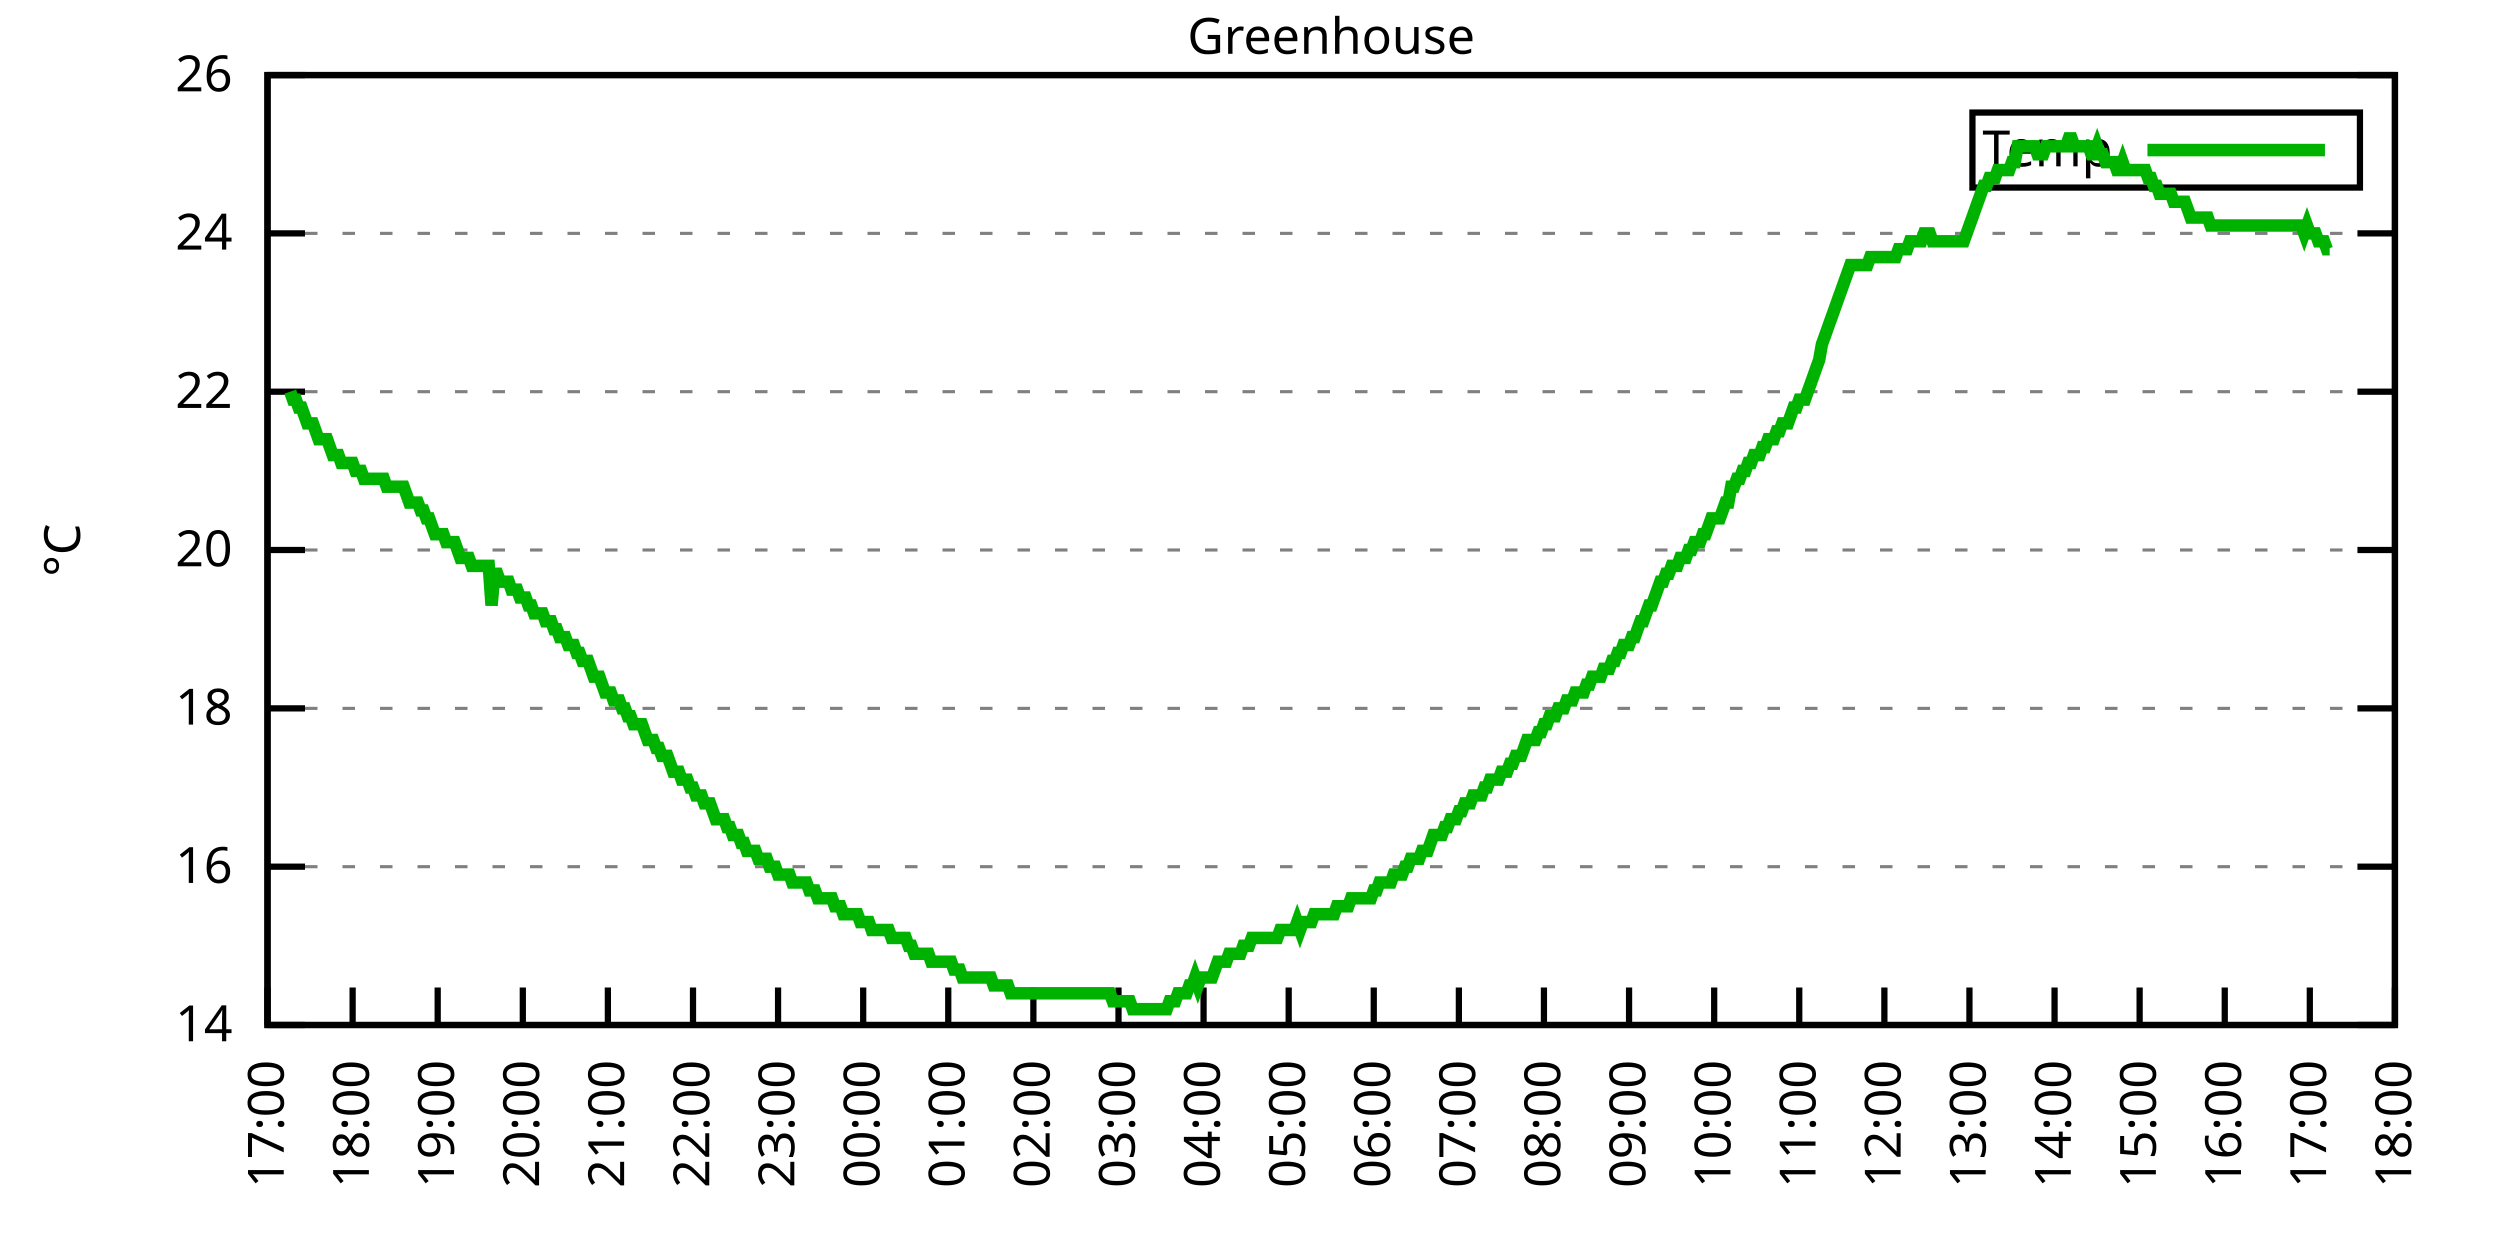
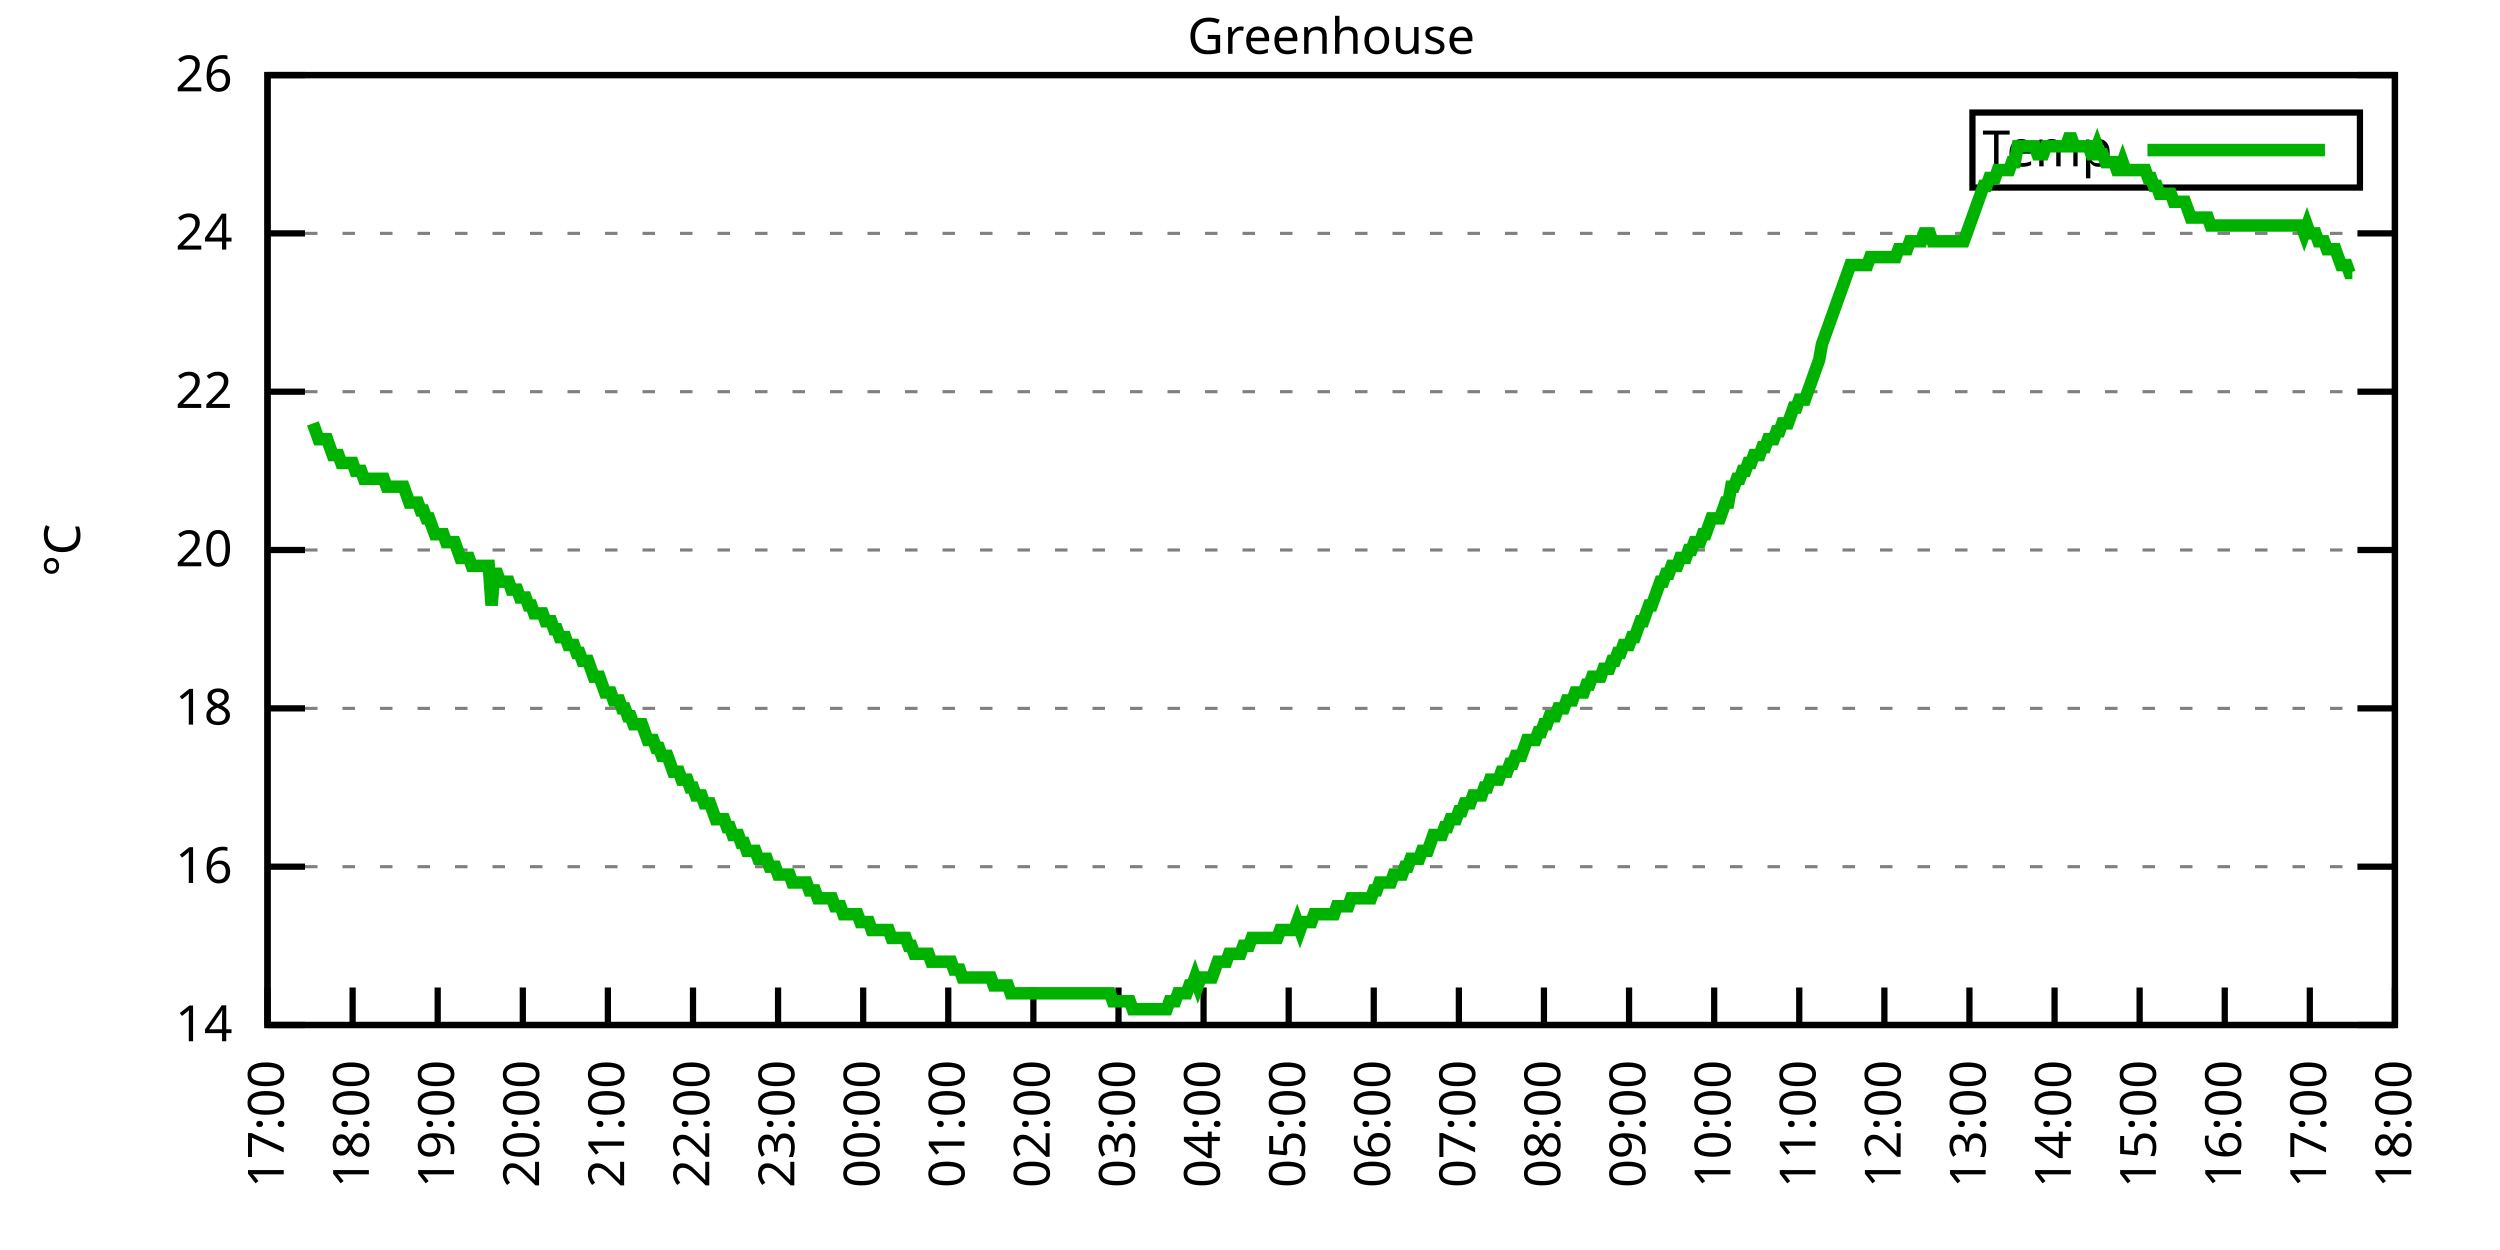
<svg xmlns="http://www.w3.org/2000/svg" xmlns:xlink="http://www.w3.org/1999/xlink" width="400" height="200" viewBox="0 0 400 200">
  <g id="gnuplot_canvas">
    <rect x="0" y="0" width="400" height="200" fill="none" />
    <defs>
      <circle id="gpDot" r="0.5" stroke-width="0.5" stroke="currentColor" />
      <path id="gpPt0" stroke-width="0.333" stroke="currentColor" d="M-1,0 h2 M0,-1 v2" />
      <path id="gpPt1" stroke-width="0.333" stroke="currentColor" d="M-1,-1 L1,1 M1,-1 L-1,1" />
      <path id="gpPt2" stroke-width="0.333" stroke="currentColor" d="M-1,0 L1,0 M0,-1 L0,1 M-1,-1 L1,1 M-1,1 L1,-1" />
      <rect id="gpPt3" stroke-width="0.333" stroke="currentColor" x="-1" y="-1" width="2" height="2" />
      <rect id="gpPt4" stroke-width="0.333" stroke="currentColor" fill="currentColor" x="-1" y="-1" width="2" height="2" />
      <circle id="gpPt5" stroke-width="0.333" stroke="currentColor" cx="0" cy="0" r="1" />
      <use xlink:href="#gpPt5" id="gpPt6" fill="currentColor" stroke="none" />
      <path id="gpPt7" stroke-width="0.333" stroke="currentColor" d="M0,-1.33 L-1.33,0.67 L1.33,0.67 z" />
      <use xlink:href="#gpPt7" id="gpPt8" fill="currentColor" stroke="none" />
      <use xlink:href="#gpPt7" id="gpPt9" stroke="currentColor" transform="rotate(180)" />
      <use xlink:href="#gpPt9" id="gpPt10" fill="currentColor" stroke="none" />
      <use xlink:href="#gpPt3" id="gpPt11" stroke="currentColor" transform="rotate(45)" />
      <use xlink:href="#gpPt11" id="gpPt12" fill="currentColor" stroke="none" />
      <path id="gpPt13" stroke-width="0.333" stroke="currentColor" d="M0,1.330 L1.265,0.411 L0.782,-1.067 L-0.782,-1.076 L-1.265,0.411 z" />
      <use xlink:href="#gpPt13" id="gpPt14" fill="currentColor" stroke="none" />
      <filter id="textbox" filterUnits="objectBoundingBox" x="0" y="0" height="1" width="1">
        <feFlood flood-color="white" flood-opacity="1" result="bgnd" />
        <feComposite in="SourceGraphic" in2="bgnd" operator="atop" />
      </filter>
      <filter id="greybox" filterUnits="objectBoundingBox" x="0" y="0" height="1" width="1">
        <feFlood flood-color="lightgrey" flood-opacity="1" result="grey" />
        <feComposite in="SourceGraphic" in2="grey" operator="atop" />
      </filter>
    </defs>
    <g fill="none" color="white" stroke="currentColor" stroke-width="1.00" stroke-linecap="butt" stroke-linejoin="miter">
</g>
    <g fill="none" color="black" stroke="currentColor" stroke-width="1.00" stroke-linecap="butt" stroke-linejoin="miter">
      <g stroke="none" shape-rendering="crispEdges">
        <polygon fill="rgb(255, 255, 255)" points="42.80,164.00 383.18,164.00 383.18,12.02 42.80,12.02 " />
      </g>
    </g>
    <g fill="none" color="black" stroke="currentColor" stroke-width="1.00" stroke-linecap="butt" stroke-linejoin="miter">
</g>
    <g fill="none" color="black" stroke="black" stroke-width="0.50" stroke-linecap="butt" stroke-linejoin="miter">
</g>
    <g fill="none" color="gray" stroke="currentColor" stroke-width="0.50" stroke-linecap="butt" stroke-linejoin="miter">
      <path stroke="gray" stroke-dasharray="2,4" class="gridline" d="M42.80,164.00 L383.19,164.00  " />
    </g>
    <g fill="none" color="gray" stroke="gray" stroke-width="1.00" stroke-linecap="butt" stroke-linejoin="miter">
</g>
    <g fill="none" color="black" stroke="currentColor" stroke-width="1.00" stroke-linecap="butt" stroke-linejoin="miter">
      <path stroke="black" d="M42.80,164.00 L48.80,164.00 M383.19,164.00 L377.19,164.00  " />
      <g transform="translate(37.20,166.60)" stroke="none" fill="black" font-family="Sans" font-size="8.00" text-anchor="end">
        <text>
          <tspan font-family="Sans"> 14</tspan>
        </text>
      </g>
    </g>
    <g fill="none" color="black" stroke="currentColor" stroke-width="1.00" stroke-linecap="butt" stroke-linejoin="miter">
</g>
    <g fill="none" color="black" stroke="black" stroke-width="0.50" stroke-linecap="butt" stroke-linejoin="miter">
</g>
    <g fill="none" color="gray" stroke="currentColor" stroke-width="0.50" stroke-linecap="butt" stroke-linejoin="miter">
      <path stroke="gray" stroke-dasharray="2,4" class="gridline" d="M42.80,138.67 L383.19,138.67  " />
    </g>
    <g fill="none" color="gray" stroke="gray" stroke-width="1.00" stroke-linecap="butt" stroke-linejoin="miter">
</g>
    <g fill="none" color="black" stroke="currentColor" stroke-width="1.00" stroke-linecap="butt" stroke-linejoin="miter">
      <path stroke="black" d="M42.80,138.67 L48.80,138.67 M383.19,138.67 L377.19,138.67  " />
      <g transform="translate(37.20,141.27)" stroke="none" fill="black" font-family="Sans" font-size="8.00" text-anchor="end">
        <text>
          <tspan font-family="Sans"> 16</tspan>
        </text>
      </g>
    </g>
    <g fill="none" color="black" stroke="currentColor" stroke-width="1.00" stroke-linecap="butt" stroke-linejoin="miter">
</g>
    <g fill="none" color="black" stroke="black" stroke-width="0.50" stroke-linecap="butt" stroke-linejoin="miter">
</g>
    <g fill="none" color="gray" stroke="currentColor" stroke-width="0.50" stroke-linecap="butt" stroke-linejoin="miter">
      <path stroke="gray" stroke-dasharray="2,4" class="gridline" d="M42.80,113.34 L383.19,113.34  " />
    </g>
    <g fill="none" color="gray" stroke="gray" stroke-width="1.00" stroke-linecap="butt" stroke-linejoin="miter">
</g>
    <g fill="none" color="black" stroke="currentColor" stroke-width="1.00" stroke-linecap="butt" stroke-linejoin="miter">
      <path stroke="black" d="M42.80,113.34 L48.80,113.34 M383.19,113.34 L377.19,113.34  " />
      <g transform="translate(37.20,115.94)" stroke="none" fill="black" font-family="Sans" font-size="8.00" text-anchor="end">
        <text>
          <tspan font-family="Sans"> 18</tspan>
        </text>
      </g>
    </g>
    <g fill="none" color="black" stroke="currentColor" stroke-width="1.00" stroke-linecap="butt" stroke-linejoin="miter">
</g>
    <g fill="none" color="black" stroke="black" stroke-width="0.50" stroke-linecap="butt" stroke-linejoin="miter">
</g>
    <g fill="none" color="gray" stroke="currentColor" stroke-width="0.50" stroke-linecap="butt" stroke-linejoin="miter">
      <path stroke="gray" stroke-dasharray="2,4" class="gridline" d="M42.80,88.00 L383.19,88.00  " />
    </g>
    <g fill="none" color="gray" stroke="gray" stroke-width="1.00" stroke-linecap="butt" stroke-linejoin="miter">
</g>
    <g fill="none" color="black" stroke="currentColor" stroke-width="1.00" stroke-linecap="butt" stroke-linejoin="miter">
      <path stroke="black" d="M42.80,88.00 L48.80,88.00 M383.19,88.00 L377.19,88.00  " />
      <g transform="translate(37.20,90.60)" stroke="none" fill="black" font-family="Sans" font-size="8.00" text-anchor="end">
        <text>
          <tspan font-family="Sans"> 20</tspan>
        </text>
      </g>
    </g>
    <g fill="none" color="black" stroke="currentColor" stroke-width="1.00" stroke-linecap="butt" stroke-linejoin="miter">
</g>
    <g fill="none" color="black" stroke="black" stroke-width="0.50" stroke-linecap="butt" stroke-linejoin="miter">
</g>
    <g fill="none" color="gray" stroke="currentColor" stroke-width="0.50" stroke-linecap="butt" stroke-linejoin="miter">
      <path stroke="gray" stroke-dasharray="2,4" class="gridline" d="M42.80,62.67 L383.19,62.67  " />
    </g>
    <g fill="none" color="gray" stroke="gray" stroke-width="1.00" stroke-linecap="butt" stroke-linejoin="miter">
</g>
    <g fill="none" color="black" stroke="currentColor" stroke-width="1.00" stroke-linecap="butt" stroke-linejoin="miter">
      <path stroke="black" d="M42.80,62.67 L48.80,62.67 M383.19,62.67 L377.19,62.67  " />
      <g transform="translate(37.20,65.27)" stroke="none" fill="black" font-family="Sans" font-size="8.00" text-anchor="end">
        <text>
          <tspan font-family="Sans"> 22</tspan>
        </text>
      </g>
    </g>
    <g fill="none" color="black" stroke="currentColor" stroke-width="1.00" stroke-linecap="butt" stroke-linejoin="miter">
</g>
    <g fill="none" color="black" stroke="black" stroke-width="0.50" stroke-linecap="butt" stroke-linejoin="miter">
</g>
    <g fill="none" color="gray" stroke="currentColor" stroke-width="0.50" stroke-linecap="butt" stroke-linejoin="miter">
      <path stroke="gray" stroke-dasharray="2,4" class="gridline" d="M42.80,37.34 L383.19,37.34  " />
    </g>
    <g fill="none" color="gray" stroke="gray" stroke-width="1.00" stroke-linecap="butt" stroke-linejoin="miter">
</g>
    <g fill="none" color="black" stroke="currentColor" stroke-width="1.00" stroke-linecap="butt" stroke-linejoin="miter">
      <path stroke="black" d="M42.80,37.34 L48.80,37.34 M383.19,37.34 L377.19,37.34  " />
      <g transform="translate(37.20,39.94)" stroke="none" fill="black" font-family="Sans" font-size="8.00" text-anchor="end">
        <text>
          <tspan font-family="Sans"> 24</tspan>
        </text>
      </g>
    </g>
    <g fill="none" color="black" stroke="currentColor" stroke-width="1.00" stroke-linecap="butt" stroke-linejoin="miter">
</g>
    <g fill="none" color="black" stroke="black" stroke-width="0.50" stroke-linecap="butt" stroke-linejoin="miter">
</g>
    <g fill="none" color="gray" stroke="currentColor" stroke-width="0.50" stroke-linecap="butt" stroke-linejoin="miter">
      <path stroke="gray" stroke-dasharray="2,4" class="gridline" d="M42.80,12.01 L383.19,12.01  " />
    </g>
    <g fill="none" color="gray" stroke="gray" stroke-width="1.00" stroke-linecap="butt" stroke-linejoin="miter">
</g>
    <g fill="none" color="black" stroke="currentColor" stroke-width="1.00" stroke-linecap="butt" stroke-linejoin="miter">
      <path stroke="black" d="M42.80,12.01 L48.80,12.01 M383.19,12.01 L377.19,12.01  " />
      <g transform="translate(37.20,14.61)" stroke="none" fill="black" font-family="Sans" font-size="8.00" text-anchor="end">
        <text>
          <tspan font-family="Sans"> 26</tspan>
        </text>
      </g>
    </g>
    <g fill="none" color="black" stroke="currentColor" stroke-width="1.00" stroke-linecap="butt" stroke-linejoin="miter">
      <path stroke="black" d="M42.80,164.00 L42.80,158.00  " />
      <g transform="translate(45.40,169.60) rotate(270.00)" stroke="none" fill="black" font-family="Sans" font-size="8.00" text-anchor="end">
        <text>
          <tspan font-family="Sans">17:00</tspan>
        </text>
      </g>
    </g>
    <g fill="none" color="black" stroke="currentColor" stroke-width="1.00" stroke-linecap="butt" stroke-linejoin="miter">
      <path stroke="black" d="M56.42,164.00 L56.42,158.00  " />
      <g transform="translate(59.02,169.60) rotate(270.00)" stroke="none" fill="black" font-family="Sans" font-size="8.00" text-anchor="end">
        <text>
          <tspan font-family="Sans">18:00</tspan>
        </text>
      </g>
    </g>
    <g fill="none" color="black" stroke="currentColor" stroke-width="1.00" stroke-linecap="butt" stroke-linejoin="miter">
      <path stroke="black" d="M70.03,164.00 L70.03,158.00  " />
      <g transform="translate(72.63,169.60) rotate(270.00)" stroke="none" fill="black" font-family="Sans" font-size="8.00" text-anchor="end">
        <text>
          <tspan font-family="Sans">19:00</tspan>
        </text>
      </g>
    </g>
    <g fill="none" color="black" stroke="currentColor" stroke-width="1.00" stroke-linecap="butt" stroke-linejoin="miter">
      <path stroke="black" d="M83.65,164.00 L83.65,158.00  " />
      <g transform="translate(86.25,169.60) rotate(270.00)" stroke="none" fill="black" font-family="Sans" font-size="8.00" text-anchor="end">
        <text>
          <tspan font-family="Sans">20:00</tspan>
        </text>
      </g>
    </g>
    <g fill="none" color="black" stroke="currentColor" stroke-width="1.00" stroke-linecap="butt" stroke-linejoin="miter">
      <path stroke="black" d="M97.26,164.00 L97.26,158.00  " />
      <g transform="translate(99.86,169.60) rotate(270.00)" stroke="none" fill="black" font-family="Sans" font-size="8.00" text-anchor="end">
        <text>
          <tspan font-family="Sans">21:00</tspan>
        </text>
      </g>
    </g>
    <g fill="none" color="black" stroke="currentColor" stroke-width="1.00" stroke-linecap="butt" stroke-linejoin="miter">
      <path stroke="black" d="M110.88,164.00 L110.88,158.00  " />
      <g transform="translate(113.48,169.60) rotate(270.00)" stroke="none" fill="black" font-family="Sans" font-size="8.00" text-anchor="end">
        <text>
          <tspan font-family="Sans">22:00</tspan>
        </text>
      </g>
    </g>
    <g fill="none" color="black" stroke="currentColor" stroke-width="1.00" stroke-linecap="butt" stroke-linejoin="miter">
      <path stroke="black" d="M124.49,164.00 L124.49,158.00  " />
      <g transform="translate(127.09,169.60) rotate(270.00)" stroke="none" fill="black" font-family="Sans" font-size="8.00" text-anchor="end">
        <text>
          <tspan font-family="Sans">23:00</tspan>
        </text>
      </g>
    </g>
    <g fill="none" color="black" stroke="currentColor" stroke-width="1.00" stroke-linecap="butt" stroke-linejoin="miter">
      <path stroke="black" d="M138.11,164.00 L138.11,158.00  " />
      <g transform="translate(140.71,169.60) rotate(270.00)" stroke="none" fill="black" font-family="Sans" font-size="8.00" text-anchor="end">
        <text>
          <tspan font-family="Sans">00:00</tspan>
        </text>
      </g>
    </g>
    <g fill="none" color="black" stroke="currentColor" stroke-width="1.00" stroke-linecap="butt" stroke-linejoin="miter">
      <path stroke="black" d="M151.72,164.00 L151.72,158.00  " />
      <g transform="translate(154.32,169.60) rotate(270.00)" stroke="none" fill="black" font-family="Sans" font-size="8.00" text-anchor="end">
        <text>
          <tspan font-family="Sans">01:00</tspan>
        </text>
      </g>
    </g>
    <g fill="none" color="black" stroke="currentColor" stroke-width="1.00" stroke-linecap="butt" stroke-linejoin="miter">
      <path stroke="black" d="M165.34,164.00 L165.34,158.00  " />
      <g transform="translate(167.94,169.60) rotate(270.00)" stroke="none" fill="black" font-family="Sans" font-size="8.00" text-anchor="end">
        <text>
          <tspan font-family="Sans">02:00</tspan>
        </text>
      </g>
    </g>
    <g fill="none" color="black" stroke="currentColor" stroke-width="1.00" stroke-linecap="butt" stroke-linejoin="miter">
      <path stroke="black" d="M178.96,164.00 L178.96,158.00  " />
      <g transform="translate(181.56,169.60) rotate(270.00)" stroke="none" fill="black" font-family="Sans" font-size="8.00" text-anchor="end">
        <text>
          <tspan font-family="Sans">03:00</tspan>
        </text>
      </g>
    </g>
    <g fill="none" color="black" stroke="currentColor" stroke-width="1.00" stroke-linecap="butt" stroke-linejoin="miter">
      <path stroke="black" d="M192.57,164.00 L192.57,158.00  " />
      <g transform="translate(195.17,169.60) rotate(270.00)" stroke="none" fill="black" font-family="Sans" font-size="8.00" text-anchor="end">
        <text>
          <tspan font-family="Sans">04:00</tspan>
        </text>
      </g>
    </g>
    <g fill="none" color="black" stroke="currentColor" stroke-width="1.00" stroke-linecap="butt" stroke-linejoin="miter">
      <path stroke="black" d="M206.19,164.00 L206.19,158.00  " />
      <g transform="translate(208.79,169.60) rotate(270.00)" stroke="none" fill="black" font-family="Sans" font-size="8.00" text-anchor="end">
        <text>
          <tspan font-family="Sans">05:00</tspan>
        </text>
      </g>
    </g>
    <g fill="none" color="black" stroke="currentColor" stroke-width="1.00" stroke-linecap="butt" stroke-linejoin="miter">
      <path stroke="black" d="M219.80,164.00 L219.80,158.00  " />
      <g transform="translate(222.40,169.60) rotate(270.00)" stroke="none" fill="black" font-family="Sans" font-size="8.00" text-anchor="end">
        <text>
          <tspan font-family="Sans">06:00</tspan>
        </text>
      </g>
    </g>
    <g fill="none" color="black" stroke="currentColor" stroke-width="1.00" stroke-linecap="butt" stroke-linejoin="miter">
      <path stroke="black" d="M233.42,164.00 L233.42,158.00  " />
      <g transform="translate(236.02,169.60) rotate(270.00)" stroke="none" fill="black" font-family="Sans" font-size="8.00" text-anchor="end">
        <text>
          <tspan font-family="Sans">07:00</tspan>
        </text>
      </g>
    </g>
    <g fill="none" color="black" stroke="currentColor" stroke-width="1.00" stroke-linecap="butt" stroke-linejoin="miter">
      <path stroke="black" d="M247.03,164.00 L247.03,158.00  " />
      <g transform="translate(249.63,169.60) rotate(270.00)" stroke="none" fill="black" font-family="Sans" font-size="8.00" text-anchor="end">
        <text>
          <tspan font-family="Sans">08:00</tspan>
        </text>
      </g>
    </g>
    <g fill="none" color="black" stroke="currentColor" stroke-width="1.00" stroke-linecap="butt" stroke-linejoin="miter">
      <path stroke="black" d="M260.65,164.00 L260.65,158.00  " />
      <g transform="translate(263.25,169.60) rotate(270.00)" stroke="none" fill="black" font-family="Sans" font-size="8.00" text-anchor="end">
        <text>
          <tspan font-family="Sans">09:00</tspan>
        </text>
      </g>
    </g>
    <g fill="none" color="black" stroke="currentColor" stroke-width="1.00" stroke-linecap="butt" stroke-linejoin="miter">
      <path stroke="black" d="M274.27,164.00 L274.27,158.00  " />
      <g transform="translate(276.87,169.60) rotate(270.00)" stroke="none" fill="black" font-family="Sans" font-size="8.00" text-anchor="end">
        <text>
          <tspan font-family="Sans">10:00</tspan>
        </text>
      </g>
    </g>
    <g fill="none" color="black" stroke="currentColor" stroke-width="1.00" stroke-linecap="butt" stroke-linejoin="miter">
      <path stroke="black" d="M287.88,164.00 L287.88,158.00  " />
      <g transform="translate(290.48,169.60) rotate(270.00)" stroke="none" fill="black" font-family="Sans" font-size="8.00" text-anchor="end">
        <text>
          <tspan font-family="Sans">11:00</tspan>
        </text>
      </g>
    </g>
    <g fill="none" color="black" stroke="currentColor" stroke-width="1.00" stroke-linecap="butt" stroke-linejoin="miter">
      <path stroke="black" d="M301.50,164.00 L301.50,158.00  " />
      <g transform="translate(304.10,169.60) rotate(270.00)" stroke="none" fill="black" font-family="Sans" font-size="8.00" text-anchor="end">
        <text>
          <tspan font-family="Sans">12:00</tspan>
        </text>
      </g>
    </g>
    <g fill="none" color="black" stroke="currentColor" stroke-width="1.00" stroke-linecap="butt" stroke-linejoin="miter">
      <path stroke="black" d="M315.11,164.00 L315.11,158.00  " />
      <g transform="translate(317.71,169.60) rotate(270.00)" stroke="none" fill="black" font-family="Sans" font-size="8.00" text-anchor="end">
        <text>
          <tspan font-family="Sans">13:00</tspan>
        </text>
      </g>
    </g>
    <g fill="none" color="black" stroke="currentColor" stroke-width="1.00" stroke-linecap="butt" stroke-linejoin="miter">
      <path stroke="black" d="M328.73,164.00 L328.73,158.00  " />
      <g transform="translate(331.33,169.60) rotate(270.00)" stroke="none" fill="black" font-family="Sans" font-size="8.00" text-anchor="end">
        <text>
          <tspan font-family="Sans">14:00</tspan>
        </text>
      </g>
    </g>
    <g fill="none" color="black" stroke="currentColor" stroke-width="1.00" stroke-linecap="butt" stroke-linejoin="miter">
      <path stroke="black" d="M342.34,164.00 L342.34,158.00  " />
      <g transform="translate(344.94,169.60) rotate(270.00)" stroke="none" fill="black" font-family="Sans" font-size="8.00" text-anchor="end">
        <text>
          <tspan font-family="Sans">15:00</tspan>
        </text>
      </g>
    </g>
    <g fill="none" color="black" stroke="currentColor" stroke-width="1.00" stroke-linecap="butt" stroke-linejoin="miter">
      <path stroke="black" d="M355.96,164.00 L355.96,158.00  " />
      <g transform="translate(358.56,169.60) rotate(270.00)" stroke="none" fill="black" font-family="Sans" font-size="8.00" text-anchor="end">
        <text>
          <tspan font-family="Sans">16:00</tspan>
        </text>
      </g>
    </g>
    <g fill="none" color="black" stroke="currentColor" stroke-width="1.00" stroke-linecap="butt" stroke-linejoin="miter">
      <path stroke="black" d="M369.57,164.00 L369.57,158.00  " />
      <g transform="translate(372.17,169.60) rotate(270.00)" stroke="none" fill="black" font-family="Sans" font-size="8.00" text-anchor="end">
        <text>
          <tspan font-family="Sans">17:00</tspan>
        </text>
      </g>
    </g>
    <g fill="none" color="black" stroke="currentColor" stroke-width="1.00" stroke-linecap="butt" stroke-linejoin="miter">
      <path stroke="black" d="M383.19,164.00 L383.19,158.00  " />
      <g transform="translate(385.79,169.60) rotate(270.00)" stroke="none" fill="black" font-family="Sans" font-size="8.00" text-anchor="end">
        <text>
          <tspan font-family="Sans">18:00</tspan>
        </text>
      </g>
    </g>
    <g fill="none" color="black" stroke="currentColor" stroke-width="1.00" stroke-linecap="butt" stroke-linejoin="miter">
</g>
    <g fill="none" color="black" stroke="currentColor" stroke-width="1.00" stroke-linecap="butt" stroke-linejoin="miter">
      <path stroke="black" d="M42.80,12.01 L42.80,164.00 L383.19,164.00 L383.19,12.01 L42.80,12.01 Z  " />
    </g>
    <g fill="none" color="black" stroke="currentColor" stroke-width="1.00" stroke-linecap="butt" stroke-linejoin="miter">
</g>
    <g fill="none" color="black" stroke="currentColor" stroke-width="1.00" stroke-linecap="butt" stroke-linejoin="miter">
      <path stroke="black" d="M315.59,30.01 L315.59,18.01 L377.59,18.01 L377.59,30.01 L315.59,30.01 Z  " />
    </g>
    <g id="Greenhouse_plot_1">
      <g fill="none" color="white" stroke="black" stroke-width="2.00" stroke-linecap="butt" stroke-linejoin="miter">
</g>
      <g fill="none" color="black" stroke="currentColor" stroke-width="2.00" stroke-linecap="butt" stroke-linejoin="miter">
        <g transform="translate(337.99,26.61)" stroke="none" fill="black" font-family="Sans" font-size="8.00" text-anchor="end">
          <text>
            <tspan font-family="Sans">Temp</tspan>
          </text>
        </g>
      </g>
      <g fill="none" color="black" stroke="currentColor" stroke-width="2.00" stroke-linecap="butt" stroke-linejoin="miter">
-         <path stroke="rgb(  0, 178,   0)" d="M343.59,24.01 L371.99,24.01 M46.43,62.67 L46.88,63.94 L47.34,63.94 L47.79,65.21 L48.25,65.21 L48.70,66.47   L49.15,67.74 L49.61,67.74 L50.06,67.74 L50.52,69.01 L50.97,70.27 L51.42,70.27 L51.88,70.27 L52.33,70.27   L52.78,71.54 L53.24,72.81 L53.69,72.81 L54.15,72.81 L54.60,74.07 L55.05,74.07 L55.51,74.07 L55.96,74.07   L56.42,74.07 L56.87,75.34 L57.32,75.34 L57.78,75.34 L58.23,76.61 L58.68,76.61 L59.14,76.61 L59.59,76.61   L60.05,76.61 L60.50,76.61 L60.95,76.61 L61.41,76.61 L61.86,77.87 L62.32,77.87 L62.77,77.87 L63.22,77.87   L63.68,77.87 L64.13,77.87 L64.58,77.87 L65.04,79.14 L65.49,80.41 L65.95,80.41 L66.40,80.41 L66.85,80.41   L67.31,81.67 L67.76,81.67 L68.22,82.94 L68.67,82.94 L69.12,84.21 L69.58,85.47 L70.03,85.47 L70.49,85.47   L70.94,85.47 L71.39,86.74 L71.85,86.74 L72.30,86.74 L72.75,86.74 L73.21,88.00 L73.66,89.27 L74.12,89.27   L74.57,89.27 L75.02,89.27 L75.48,90.54 L75.93,90.54 L76.39,90.54 L76.84,90.54 L77.29,90.54 L77.75,90.54   L78.20,90.54 L78.65,96.87 L79.11,91.80 L79.56,91.80 L80.02,93.07 L80.47,93.07 L80.92,93.07 L81.38,93.07   L81.83,94.34 L82.29,94.34 L82.74,94.34 L83.19,95.60 L83.65,95.60 L84.10,95.60 L84.55,96.87 L85.01,96.87   L85.46,98.14 L85.92,98.14 L86.37,98.14 L86.82,98.14 L87.28,99.40 L87.73,99.40 L88.19,99.40 L88.64,100.67   L89.09,100.67 L89.55,101.94 L90.00,101.94 L90.45,101.94 L90.91,103.20 L91.36,103.20 L91.82,103.20 L92.27,104.47   L92.72,104.47 L93.18,105.74 L93.63,105.74 L94.09,105.74 L94.54,107.00 L94.99,108.27 L95.45,108.27 L95.90,108.27   L96.35,109.54 L96.81,110.80 L97.26,110.80 L97.72,110.80 L98.17,112.07 L98.62,112.07 L99.08,112.07 L99.53,113.34   L99.99,113.34 L100.44,114.60 L100.89,114.60 L101.35,115.87 L101.80,115.87 L102.25,115.87 L102.71,115.87 L103.16,117.14   L103.62,118.40 L104.07,118.40 L104.52,118.40 L104.98,119.67 L105.43,119.67 L105.89,120.94 L106.34,120.94 L106.79,120.94   L107.25,122.20 L107.70,123.47 L108.15,123.47 L108.61,123.47 L109.06,124.74 L109.52,124.74 L109.97,124.74 L110.42,126.00   L110.88,126.00 L111.33,127.27 L111.79,127.27 L112.24,127.27 L112.69,128.54 L113.15,128.54 L113.60,128.54 L114.05,129.80   L114.51,131.07 L114.96,131.07 L115.42,131.07 L115.87,131.07 L116.32,132.34 L116.78,132.34 L117.23,133.60 L117.69,133.60   L118.14,133.60 L118.59,134.87 L119.05,134.87 L119.50,136.14 L119.96,136.14 L120.41,136.14 L120.86,136.14 L121.32,137.40   L121.77,137.40 L122.22,137.40 L122.68,137.40 L123.13,138.67 L123.59,138.67 L124.04,138.67 L124.49,139.93 L124.95,139.93   L125.40,139.93 L125.86,139.93 L126.31,139.93 L126.76,141.20 L127.22,141.20 L127.67,141.20 L128.12,141.20 L128.58,141.20   L129.03,141.20 L129.49,142.47 L129.94,142.47 L130.39,142.47 L130.85,143.73 L131.30,143.73 L131.76,143.73 L132.21,143.73   L132.66,143.73 L133.12,143.73 L133.57,145.00 L134.02,145.00 L134.48,145.00 L134.93,146.27 L135.39,146.27 L135.84,146.27   L136.29,146.27 L136.75,146.27 L137.20,146.27 L137.66,147.53 L138.11,147.53 L138.56,147.53 L139.02,147.53 L139.47,148.80   L139.92,148.80 L140.38,148.80 L140.83,148.80 L141.29,148.80 L141.74,148.80 L142.19,148.80 L142.65,150.07 L143.10,150.07   L143.56,150.07 L144.01,150.07 L144.46,150.07 L144.92,150.07 L145.37,151.33 L145.82,151.33 L146.28,152.60 L146.73,152.60   L147.19,152.60 L147.64,152.60 L148.09,152.60 L148.55,152.60 L149.00,153.87 L149.46,153.87 L149.91,153.87 L150.36,153.87   L150.82,153.87 L151.27,153.87 L151.72,153.87 L152.18,153.87 L152.63,155.13 L153.09,155.13 L153.54,155.13 L153.99,156.40   L154.45,156.40 L154.90,156.40 L155.36,156.40 L155.81,156.40 L156.26,156.40 L156.72,156.40 L157.17,156.40 L157.62,156.40   L158.08,156.40 L158.53,156.40 L158.99,157.67 L159.44,157.67 L159.89,157.67 L160.35,157.67 L160.80,157.67 L161.26,157.67   L161.71,158.93 L162.16,158.93 L162.62,158.93 L163.07,158.93 L163.52,158.93 L163.98,158.93 L164.43,158.93 L164.89,158.93   L165.34,158.93 L165.79,158.93 L166.25,158.93 L166.70,158.93 L167.16,158.93 L167.61,158.93 L168.06,158.93 L168.52,158.93   L168.97,158.93 L169.43,158.93 L169.88,158.93 L170.33,158.93 L170.79,158.93 L171.24,158.93 L171.69,158.93 L172.15,158.93   L172.60,158.93 L173.06,158.93 L173.51,158.93 L173.96,158.93 L174.42,158.93 L174.87,158.93 L175.33,158.93 L175.78,158.93   L176.23,158.93 L176.69,158.93 L177.14,158.93 L177.59,158.93 L178.05,160.20 L178.50,160.20 L178.96,160.20 L179.41,160.20   L179.86,160.20 L180.32,160.20 L180.77,160.20 L181.23,161.47 L181.68,161.47 L182.13,161.47 L182.59,161.47 L183.04,161.47   L183.49,161.47 L183.95,161.47 L184.40,161.47 L184.86,161.47 L185.31,161.47 L185.76,161.47 L186.22,161.47 L186.67,161.47   L187.13,160.20 L187.58,160.20 L188.03,160.20 L188.49,158.93 L188.94,158.93 L189.39,158.93 L189.85,158.93 L190.30,157.67   L190.76,157.67 L191.21,156.40 L191.66,157.67 L192.12,156.40 L192.57,156.40 L193.03,156.40 L193.48,156.40 L193.93,156.40   L194.39,155.13 L194.84,153.87 L195.29,153.87 L195.75,153.87 L196.20,153.87 L196.66,152.60 L197.11,152.60 L197.56,152.60   L198.02,152.60 L198.47,152.60 L198.93,151.33 L199.38,151.33 L199.83,151.33 L200.29,150.07 L200.74,150.07 L201.19,150.07   L201.65,150.07 L202.10,150.07 L202.56,150.07 L203.01,150.07 L203.46,150.07 L203.92,150.07 L204.37,150.07 L204.83,148.80   L205.28,148.80 L205.73,148.80 L206.19,148.80 L206.64,148.80 L207.09,148.80 L207.55,147.53 L208.00,148.80 L208.46,147.53   L208.91,147.53 L209.36,147.53 L209.82,147.53 L210.27,146.27 L210.73,146.27 L211.18,146.27 L211.63,146.27 L212.09,146.27   L212.54,146.27 L213.00,146.27 L213.45,146.27 L213.90,145.00 L214.36,145.00 L214.81,145.00 L215.26,145.00 L215.72,145.00   L216.17,143.73 L216.63,143.73 L217.08,143.73 L217.53,143.73 L217.99,143.73 L218.44,143.73 L218.90,143.73 L219.35,143.73   L219.80,142.47 L220.26,142.47 L220.71,141.20 L221.16,141.20 L221.62,141.20 L222.07,141.20 L222.53,141.20 L222.98,139.93   L223.43,139.93 L223.89,139.93 L224.34,139.93 L224.80,138.67 L225.25,138.67 L225.70,137.40 L226.16,137.40 L226.61,137.40   L227.06,137.40 L227.52,136.14 L227.97,136.14 L228.43,136.14 L228.88,134.87 L229.33,133.60 L229.79,133.60 L230.24,133.60   L230.70,133.60 L231.15,132.34 L231.60,132.34 L232.06,131.07 L232.51,131.07 L232.96,131.07 L233.42,129.80 L233.87,129.80   L234.33,128.54 L234.78,128.54 L235.23,128.54 L235.69,127.27 L236.14,127.27 L236.60,127.27 L237.05,127.27 L237.50,126.00   L237.96,126.00 L238.41,124.74 L238.86,124.74 L239.32,124.74 L239.77,124.74 L240.23,123.47 L240.68,123.47 L241.13,123.47   L241.59,122.20 L242.04,122.20 L242.50,120.94 L242.95,120.94 L243.40,120.94 L243.86,119.67 L244.31,118.40 L244.76,118.40   L245.22,118.40 L245.67,118.40 L246.13,117.14 L246.58,117.14 L247.03,115.87 L247.49,115.87 L247.94,114.60 L248.40,114.60   L248.85,114.60 L249.30,113.34 L249.76,113.34 L250.21,113.34 L250.66,112.07 L251.12,112.07 L251.57,112.07 L252.03,110.80   L252.48,110.80 L252.93,110.80 L253.39,110.80 L253.84,109.54 L254.30,109.54 L254.75,108.27 L255.20,108.27 L255.66,108.27   L256.11,108.27 L256.56,107.00 L257.02,107.00 L257.47,107.00 L257.93,105.74 L258.38,105.74 L258.83,104.47 L259.29,104.47   L259.74,103.20 L260.20,103.20 L260.65,103.20 L261.10,101.94 L261.56,101.94 L262.01,100.67 L262.47,99.40 L262.92,99.40   L263.37,98.14 L263.83,96.87 L264.28,96.87 L264.73,95.60 L265.19,94.34 L265.64,93.07 L266.10,93.07 L266.55,91.80   L267.00,91.80 L267.46,90.54 L267.91,90.54 L268.37,90.54 L268.82,89.27 L269.27,89.27 L269.73,89.27 L270.18,88.00   L270.63,88.00 L271.09,86.74 L271.54,86.74 L272.00,86.74 L272.45,85.47 L272.90,85.47 L273.36,84.21 L273.81,82.94   L274.27,82.94 L274.72,82.94 L275.17,82.94 L275.63,81.67 L276.08,80.41 L276.53,80.41 L276.99,77.87 L277.44,77.87   L277.90,76.61 L278.35,76.61 L278.80,75.34 L279.26,75.34 L279.71,74.07 L280.17,74.07 L280.62,72.81 L281.07,72.81   L281.53,72.81 L281.98,71.54 L282.43,71.54 L282.89,70.27 L283.34,70.27 L283.80,70.27 L284.25,69.01 L284.70,69.01   L285.16,67.74 L285.61,67.74 L286.07,67.74 L286.52,66.47 L286.97,65.21 L287.43,65.21 L287.88,63.94 L288.33,63.94   L288.79,63.94 L289.24,62.67 L289.70,61.41 L290.15,60.14 L290.60,58.87 L291.06,57.61 L291.51,55.07 L291.97,53.81   L292.42,52.54 L292.87,51.27 L293.33,50.01 L293.78,48.74 L294.23,47.47 L294.69,46.21 L295.14,44.94 L295.60,43.67   L296.05,42.41 L296.50,42.41 L296.96,42.41 L297.41,42.41 L297.87,42.41 L298.32,42.41 L298.77,42.41 L299.23,41.14   L299.68,41.14 L300.13,41.14 L300.59,41.14 L301.04,41.14 L301.50,41.14 L301.95,41.14 L302.40,41.14 L302.86,41.14   L303.31,41.14 L303.77,39.87 L304.22,39.87 L304.67,39.87 L305.13,39.87 L305.58,38.61 L306.03,38.61 L306.49,38.61   L306.94,38.61 L307.40,38.61 L307.85,37.34 L308.30,37.34 L308.76,37.34 L309.21,38.61 L309.67,38.61 L310.12,38.61   L310.57,38.61 L311.03,38.61 L311.48,38.61 L311.94,38.61 L312.39,38.61 L312.84,38.61 L313.30,38.61 L313.75,38.61   L314.20,38.61 L314.66,37.34 L315.11,36.08 L315.57,34.81 L316.02,33.54 L316.47,32.28 L316.93,31.01 L317.38,29.74   L317.84,29.74 L318.29,28.48 L318.74,28.48 L319.20,28.48 L319.65,27.21 L320.10,27.21 L320.56,27.21 L321.01,27.21   L321.47,27.21 L321.92,25.94 L322.37,25.94 L322.83,23.41 L323.28,23.41 L323.74,23.41 L324.19,23.41 L324.64,23.41   L325.10,23.41 L325.55,23.41 L326.00,24.68 L326.46,24.68 L326.91,24.68 L327.37,23.41 L327.82,23.41 L328.27,23.41   L328.73,23.41 L329.18,23.41 L329.64,23.41 L330.09,23.41 L330.54,23.41 L331.00,22.14 L331.45,22.14 L331.90,23.41   L332.36,23.41 L332.81,23.41 L333.27,23.41 L333.72,23.41 L334.17,23.41 L334.63,24.68 L335.08,24.68 L335.54,23.41   L335.99,24.68 L336.44,24.68 L336.90,25.94 L337.35,25.94 L337.80,25.94 L338.26,25.94 L338.71,27.21 L339.17,27.21   L339.62,25.94 L340.07,27.21 L340.53,27.21 L340.98,27.21 L341.44,27.21 L341.89,27.21 L342.34,27.21 L342.80,27.21   L343.25,27.21 L343.70,28.48 L344.16,28.48 L344.61,29.74 L345.07,29.74 L345.52,31.01 L345.97,31.01 L346.43,31.01   L346.88,31.01 L347.34,31.01 L347.79,32.28 L348.24,32.28 L348.70,32.28 L349.15,32.28 L349.60,32.28 L350.06,33.54   L350.51,34.81 L350.97,34.81 L351.42,34.81 L351.87,34.81 L352.33,34.81 L352.78,34.81 L353.24,34.81 L353.69,36.08   L354.14,36.08 L354.60,36.08 L355.05,36.08 L355.50,36.08 L355.96,36.08 L356.41,36.08 L356.87,36.08 L357.32,36.08   L357.77,36.08 L358.23,36.08 L358.68,36.08 L359.14,36.08 L359.59,36.08 L360.04,36.08 L360.50,36.08 L360.95,36.08   L361.41,36.08 L361.86,36.08 L362.31,36.08 L362.77,36.08 L363.22,36.08 L363.67,36.08 L364.13,36.08 L364.58,36.08   L365.04,36.08 L365.49,36.08 L365.94,36.08 L366.40,36.08 L366.85,36.08 L367.31,36.08 L367.76,36.08 L368.21,36.08   L368.67,37.34 L369.12,36.08 L369.57,37.34 L370.03,37.34 L370.48,37.34 L370.94,38.61 L371.39,38.61 L371.84,38.61   L372.30,39.87 L372.75,39.87  " />
+         <path stroke="rgb(  0, 178,   0)" d="M343.59,24.01 L371.99,24.01 M50.06,67.74 L50.52,69.01 L50.97,70.27 L51.42,70.27 L51.88,70.27 L52.33,70.27   L52.78,71.54 L53.24,72.81 L53.69,72.81 L54.15,72.81 L54.60,74.07 L55.05,74.07 L55.51,74.07 L55.96,74.07   L56.42,74.07 L56.87,75.34 L57.32,75.34 L57.78,75.34 L58.23,76.61 L58.68,76.61 L59.14,76.61 L59.59,76.61   L60.05,76.61 L60.50,76.61 L60.95,76.61 L61.41,76.61 L61.86,77.87 L62.32,77.87 L62.77,77.87 L63.22,77.87   L63.68,77.87 L64.13,77.87 L64.58,77.87 L65.04,79.14 L65.49,80.41 L65.95,80.41 L66.40,80.41 L66.85,80.41   L67.31,81.67 L67.76,81.67 L68.22,82.94 L68.67,82.94 L69.12,84.21 L69.58,85.47 L70.03,85.47 L70.49,85.47   L70.94,85.47 L71.39,86.74 L71.85,86.74 L72.30,86.74 L72.75,86.74 L73.21,88.00 L73.66,89.27 L74.12,89.27   L74.57,89.27 L75.02,89.27 L75.48,90.54 L75.93,90.54 L76.39,90.54 L76.84,90.54 L77.29,90.54 L77.75,90.54   L78.20,90.54 L78.65,96.87 L79.11,91.80 L79.56,91.80 L80.02,93.07 L80.47,93.07 L80.92,93.07 L81.38,93.07   L81.83,94.34 L82.29,94.34 L82.74,94.34 L83.19,95.60 L83.65,95.60 L84.10,95.60 L84.55,96.87 L85.01,96.87   L85.46,98.14 L85.92,98.14 L86.37,98.14 L86.82,98.14 L87.28,99.40 L87.73,99.40 L88.19,99.40 L88.64,100.67   L89.09,100.67 L89.55,101.94 L90.00,101.94 L90.45,101.94 L90.91,103.20 L91.36,103.20 L91.82,103.20 L92.27,104.47   L92.72,104.47 L93.18,105.74 L93.63,105.74 L94.09,105.74 L94.54,107.00 L94.99,108.27 L95.45,108.27 L95.90,108.27   L96.35,109.54 L96.81,110.80 L97.26,110.80 L97.72,110.80 L98.17,112.07 L98.62,112.07 L99.08,112.07 L99.53,113.34   L99.99,113.34 L100.44,114.60 L100.89,114.60 L101.35,115.87 L101.80,115.87 L102.25,115.87 L102.71,115.87 L103.16,117.14   L103.62,118.40 L104.07,118.40 L104.52,118.40 L104.98,119.67 L105.43,119.67 L105.89,120.94 L106.34,120.94 L106.79,120.94   L107.25,122.20 L107.70,123.47 L108.15,123.47 L108.61,123.47 L109.06,124.74 L109.52,124.74 L109.97,124.74 L110.42,126.00   L110.88,126.00 L111.33,127.27 L111.79,127.27 L112.24,127.27 L112.69,128.54 L113.15,128.54 L113.60,128.54 L114.05,129.80   L114.51,131.07 L114.96,131.07 L115.42,131.07 L115.87,131.07 L116.32,132.34 L116.78,132.34 L117.23,133.60 L117.69,133.60   L118.14,133.60 L118.59,134.87 L119.05,134.87 L119.50,136.14 L119.96,136.14 L120.41,136.14 L120.86,136.14 L121.32,137.40   L121.77,137.40 L122.22,137.40 L122.68,137.40 L123.13,138.67 L123.59,138.67 L124.04,138.67 L124.49,139.93 L124.95,139.93   L125.40,139.93 L125.86,139.93 L126.31,139.93 L126.76,141.20 L127.22,141.20 L127.67,141.20 L128.12,141.20 L128.58,141.20   L129.03,141.20 L129.49,142.47 L129.94,142.47 L130.39,142.47 L130.85,143.73 L131.30,143.73 L131.76,143.73 L132.21,143.73   L132.66,143.73 L133.12,143.73 L133.57,145.00 L134.02,145.00 L134.48,145.00 L134.93,146.27 L135.39,146.27 L135.84,146.27   L136.29,146.27 L136.75,146.27 L137.20,146.27 L137.66,147.53 L138.11,147.53 L138.56,147.53 L139.02,147.53 L139.47,148.80   L139.92,148.80 L140.38,148.80 L140.83,148.80 L141.29,148.80 L141.74,148.80 L142.19,148.80 L142.65,150.07 L143.10,150.07   L143.56,150.07 L144.01,150.07 L144.46,150.07 L144.92,150.07 L145.37,151.33 L145.82,151.33 L146.28,152.60 L146.73,152.60   L147.19,152.60 L147.64,152.60 L148.09,152.60 L148.55,152.60 L149.00,153.87 L149.46,153.87 L149.91,153.87 L150.36,153.87   L150.82,153.87 L151.27,153.87 L151.72,153.87 L152.18,153.87 L152.63,155.13 L153.09,155.13 L153.54,155.13 L153.99,156.40   L154.45,156.40 L154.90,156.40 L155.36,156.40 L155.81,156.40 L156.26,156.40 L156.72,156.40 L157.17,156.40 L157.62,156.40   L158.08,156.40 L158.53,156.40 L158.99,157.67 L159.44,157.67 L159.89,157.67 L160.35,157.67 L160.80,157.67 L161.26,157.67   L161.71,158.93 L162.16,158.93 L162.62,158.93 L163.07,158.93 L163.52,158.93 L163.98,158.93 L164.43,158.93 L164.89,158.93   L165.34,158.93 L165.79,158.93 L166.25,158.93 L166.70,158.93 L167.16,158.93 L167.61,158.93 L168.06,158.93 L168.52,158.93   L168.97,158.93 L169.43,158.93 L169.88,158.93 L170.33,158.93 L170.79,158.93 L171.24,158.93 L171.69,158.93 L172.15,158.93   L172.60,158.93 L173.06,158.93 L173.51,158.93 L173.96,158.93 L174.42,158.93 L174.87,158.93 L175.33,158.93 L175.78,158.93   L176.23,158.93 L176.69,158.93 L177.14,158.93 L177.59,158.93 L178.05,160.20 L178.50,160.20 L178.96,160.20 L179.41,160.20   L179.86,160.20 L180.32,160.20 L180.77,160.20 L181.23,161.47 L181.68,161.47 L182.13,161.47 L182.59,161.47 L183.04,161.47   L183.49,161.47 L183.95,161.47 L184.40,161.47 L184.86,161.47 L185.31,161.47 L185.76,161.47 L186.22,161.47 L186.67,161.47   L187.13,160.20 L187.58,160.20 L188.03,160.20 L188.49,158.93 L188.94,158.93 L189.39,158.93 L189.85,158.93 L190.30,157.67   L190.76,157.67 L191.21,156.40 L191.66,157.67 L192.12,156.40 L192.57,156.40 L193.03,156.40 L193.48,156.40 L193.93,156.40   L194.39,155.13 L194.84,153.87 L195.29,153.87 L195.75,153.87 L196.20,153.87 L196.66,152.60 L197.11,152.60 L197.56,152.60   L198.02,152.60 L198.47,152.60 L198.93,151.33 L199.38,151.33 L199.83,151.33 L200.29,150.07 L200.74,150.07 L201.19,150.07   L201.65,150.07 L202.10,150.07 L202.56,150.07 L203.01,150.07 L203.46,150.07 L203.92,150.07 L204.37,150.07 L204.83,148.80   L205.28,148.80 L205.73,148.80 L206.19,148.80 L206.64,148.80 L207.09,148.80 L207.55,147.53 L208.00,148.80 L208.46,147.53   L208.91,147.53 L209.36,147.53 L209.82,147.53 L210.27,146.27 L210.73,146.27 L211.18,146.27 L211.63,146.27 L212.09,146.27   L212.54,146.27 L213.00,146.27 L213.45,146.27 L213.90,145.00 L214.36,145.00 L214.81,145.00 L215.26,145.00 L215.72,145.00   L216.17,143.73 L216.63,143.73 L217.08,143.73 L217.53,143.73 L217.99,143.73 L218.44,143.73 L218.90,143.73 L219.35,143.73   L219.80,142.47 L220.26,142.47 L220.71,141.20 L221.16,141.20 L221.62,141.20 L222.07,141.20 L222.53,141.20 L222.98,139.93   L223.43,139.93 L223.89,139.93 L224.34,139.93 L224.80,138.67 L225.25,138.67 L225.70,137.40 L226.16,137.40 L226.61,137.40   L227.06,137.40 L227.52,136.14 L227.97,136.14 L228.43,136.14 L228.88,134.87 L229.33,133.60 L229.79,133.60 L230.24,133.60   L230.70,133.60 L231.15,132.34 L231.60,132.34 L232.06,131.07 L232.51,131.07 L232.96,131.07 L233.42,129.80 L233.87,129.80   L234.33,128.54 L234.78,128.54 L235.23,128.54 L235.69,127.27 L236.14,127.27 L236.60,127.27 L237.05,127.27 L237.50,126.00   L237.96,126.00 L238.41,124.74 L238.86,124.74 L239.32,124.74 L239.77,124.74 L240.23,123.47 L240.68,123.47 L241.13,123.47   L241.59,122.20 L242.04,122.20 L242.50,120.94 L242.95,120.94 L243.40,120.94 L243.86,119.67 L244.31,118.40 L244.76,118.40   L245.22,118.40 L245.67,118.40 L246.13,117.14 L246.58,117.14 L247.03,115.87 L247.49,115.87 L247.94,114.60 L248.40,114.60   L248.85,114.60 L249.30,113.34 L249.76,113.34 L250.21,113.34 L250.66,112.07 L251.12,112.07 L251.57,112.07 L252.03,110.80   L252.48,110.80 L252.93,110.80 L253.39,110.80 L253.84,109.54 L254.30,109.54 L254.75,108.27 L255.20,108.27 L255.66,108.27   L256.11,108.27 L256.56,107.00 L257.02,107.00 L257.47,107.00 L257.93,105.74 L258.38,105.74 L258.83,104.47 L259.29,104.47   L259.74,103.20 L260.20,103.20 L260.65,103.20 L261.10,101.94 L261.56,101.94 L262.01,100.67 L262.47,99.40 L262.92,99.40   L263.37,98.14 L263.83,96.87 L264.28,96.87 L264.73,95.60 L265.19,94.34 L265.64,93.07 L266.10,93.07 L266.55,91.80   L267.00,91.80 L267.46,90.54 L267.91,90.54 L268.37,90.54 L268.82,89.27 L269.27,89.27 L269.73,89.27 L270.18,88.00   L270.63,88.00 L271.09,86.74 L271.54,86.74 L272.00,86.74 L272.45,85.47 L272.90,85.47 L273.36,84.21 L273.81,82.94   L274.27,82.94 L274.72,82.94 L275.17,82.94 L275.63,81.67 L276.08,80.41 L276.53,80.41 L276.99,77.87 L277.44,77.87   L277.90,76.61 L278.35,76.61 L278.80,75.34 L279.26,75.34 L279.71,74.07 L280.17,74.07 L280.62,72.81 L281.07,72.81   L281.53,72.81 L281.98,71.54 L282.43,71.54 L282.89,70.27 L283.34,70.27 L283.80,70.27 L284.25,69.01 L284.70,69.01   L285.16,67.74 L285.61,67.74 L286.07,67.74 L286.52,66.47 L286.97,65.21 L287.43,65.21 L287.88,63.94 L288.33,63.94   L288.79,63.94 L289.24,62.67 L289.70,61.41 L290.15,60.14 L290.60,58.87 L291.06,57.61 L291.51,55.07 L291.97,53.81   L292.42,52.54 L292.87,51.27 L293.33,50.01 L293.78,48.74 L294.23,47.47 L294.69,46.21 L295.14,44.94 L295.60,43.67   L296.05,42.41 L296.50,42.41 L296.96,42.41 L297.41,42.41 L297.87,42.41 L298.32,42.41 L298.77,42.41 L299.23,41.14   L299.68,41.14 L300.13,41.14 L300.59,41.14 L301.04,41.14 L301.50,41.14 L301.95,41.14 L302.40,41.14 L302.86,41.14   L303.31,41.14 L303.77,39.87 L304.22,39.87 L304.67,39.87 L305.13,39.87 L305.58,38.61 L306.03,38.61 L306.49,38.61   L306.94,38.61 L307.40,38.61 L307.85,37.34 L308.30,37.34 L308.76,37.34 L309.21,38.61 L309.67,38.61 L310.12,38.61   L310.57,38.61 L311.03,38.61 L311.48,38.61 L311.94,38.61 L312.39,38.61 L312.84,38.61 L313.30,38.61 L313.75,38.61   L314.20,38.61 L314.66,37.34 L315.11,36.08 L315.57,34.81 L316.02,33.54 L316.47,32.28 L316.93,31.01 L317.38,29.74   L317.84,29.74 L318.29,28.48 L318.74,28.48 L319.20,28.48 L319.65,27.21 L320.10,27.21 L320.56,27.21 L321.01,27.21   L321.47,27.21 L321.92,25.94 L322.37,25.94 L322.83,23.41 L323.28,23.41 L323.74,23.41 L324.19,23.41 L324.64,23.41   L325.10,23.41 L325.55,23.41 L326.00,24.68 L326.46,24.68 L326.91,24.68 L327.37,23.41 L327.82,23.41 L328.27,23.41   L328.73,23.41 L329.18,23.41 L329.64,23.41 L330.09,23.41 L330.54,23.41 L331.00,22.14 L331.45,22.14 L331.90,23.41   L332.36,23.41 L332.81,23.41 L333.27,23.41 L333.72,23.41 L334.17,23.41 L334.63,24.68 L335.08,24.68 L335.54,23.41   L335.99,24.68 L336.44,24.68 L336.90,25.94 L337.35,25.94 L337.80,25.94 L338.26,25.94 L338.71,27.21 L339.17,27.21   L339.62,25.94 L340.07,27.21 L340.53,27.21 L340.98,27.21 L341.44,27.21 L341.89,27.21 L342.34,27.21 L342.80,27.21   L343.25,27.21 L343.70,28.48 L344.16,28.48 L344.61,29.74 L345.07,29.74 L345.52,31.01 L345.97,31.01 L346.43,31.01   L346.88,31.01 L347.34,31.01 L347.79,32.28 L348.24,32.28 L348.70,32.28 L349.15,32.28 L349.60,32.28 L350.06,33.54   L350.51,34.81 L350.97,34.81 L351.42,34.81 L351.87,34.81 L352.33,34.81 L352.78,34.81 L353.24,34.81 L353.69,36.08   L354.14,36.08 L354.60,36.08 L355.05,36.08 L355.50,36.08 L355.96,36.08 L356.41,36.08 L356.87,36.08 L357.32,36.08   L357.77,36.08 L358.23,36.08 L358.68,36.08 L359.14,36.08 L359.59,36.08 L360.04,36.08 L360.50,36.08 L360.95,36.08   L361.41,36.08 L361.86,36.08 L362.31,36.08 L362.77,36.08 L363.22,36.08 L363.67,36.08 L364.13,36.08 L364.58,36.08   L365.04,36.08 L365.49,36.08 L365.94,36.08 L366.40,36.08 L366.85,36.08 L367.31,36.08 L367.76,36.08 L368.21,36.08   L368.67,37.34 L369.12,36.08 L369.57,37.34 L370.03,37.34 L370.48,37.34 L370.94,38.61 L371.39,38.61 L371.84,38.61   L372.30,39.87 L372.75,39.87 L373.21,39.87 L373.66,39.87 L374.11,41.14 L374.57,42.41 L375.02,42.41 L375.47,42.41   L375.93,43.67 L376.38,43.67  " />
      </g>
    </g>
    <g fill="none" color="black" stroke="currentColor" stroke-width="2.00" stroke-linecap="butt" stroke-linejoin="miter">
</g>
    <g fill="none" color="black" stroke="black" stroke-width="1.00" stroke-linecap="butt" stroke-linejoin="miter">
</g>
    <g fill="none" color="black" stroke="currentColor" stroke-width="1.00" stroke-linecap="butt" stroke-linejoin="miter">
      <path stroke="black" d="M42.80,12.01 L42.80,164.00 L383.19,164.00 L383.19,12.01 L42.80,12.01 Z  " />
      <g transform="translate(12.80,88.01) rotate(270.00)" stroke="none" fill="black" font-family="Sans" font-size="8.00" text-anchor="middle">
        <text>
          <tspan font-family="Sans">°C</tspan>
        </text>
      </g>
    </g>
    <g fill="none" color="black" stroke="currentColor" stroke-width="1.00" stroke-linecap="butt" stroke-linejoin="miter">
</g>
    <g fill="none" color="black" stroke="currentColor" stroke-width="1.00" stroke-linecap="butt" stroke-linejoin="miter">
      <g transform="translate(212.99,8.61)" stroke="none" fill="black" font-family="Sans" font-size="8.00" text-anchor="middle">
        <text>
          <tspan font-family="Sans">Greenhouse</tspan>
        </text>
      </g>
    </g>
    <g fill="none" color="black" stroke="currentColor" stroke-width="1.00" stroke-linecap="butt" stroke-linejoin="miter">
</g>
  </g>
</svg>
